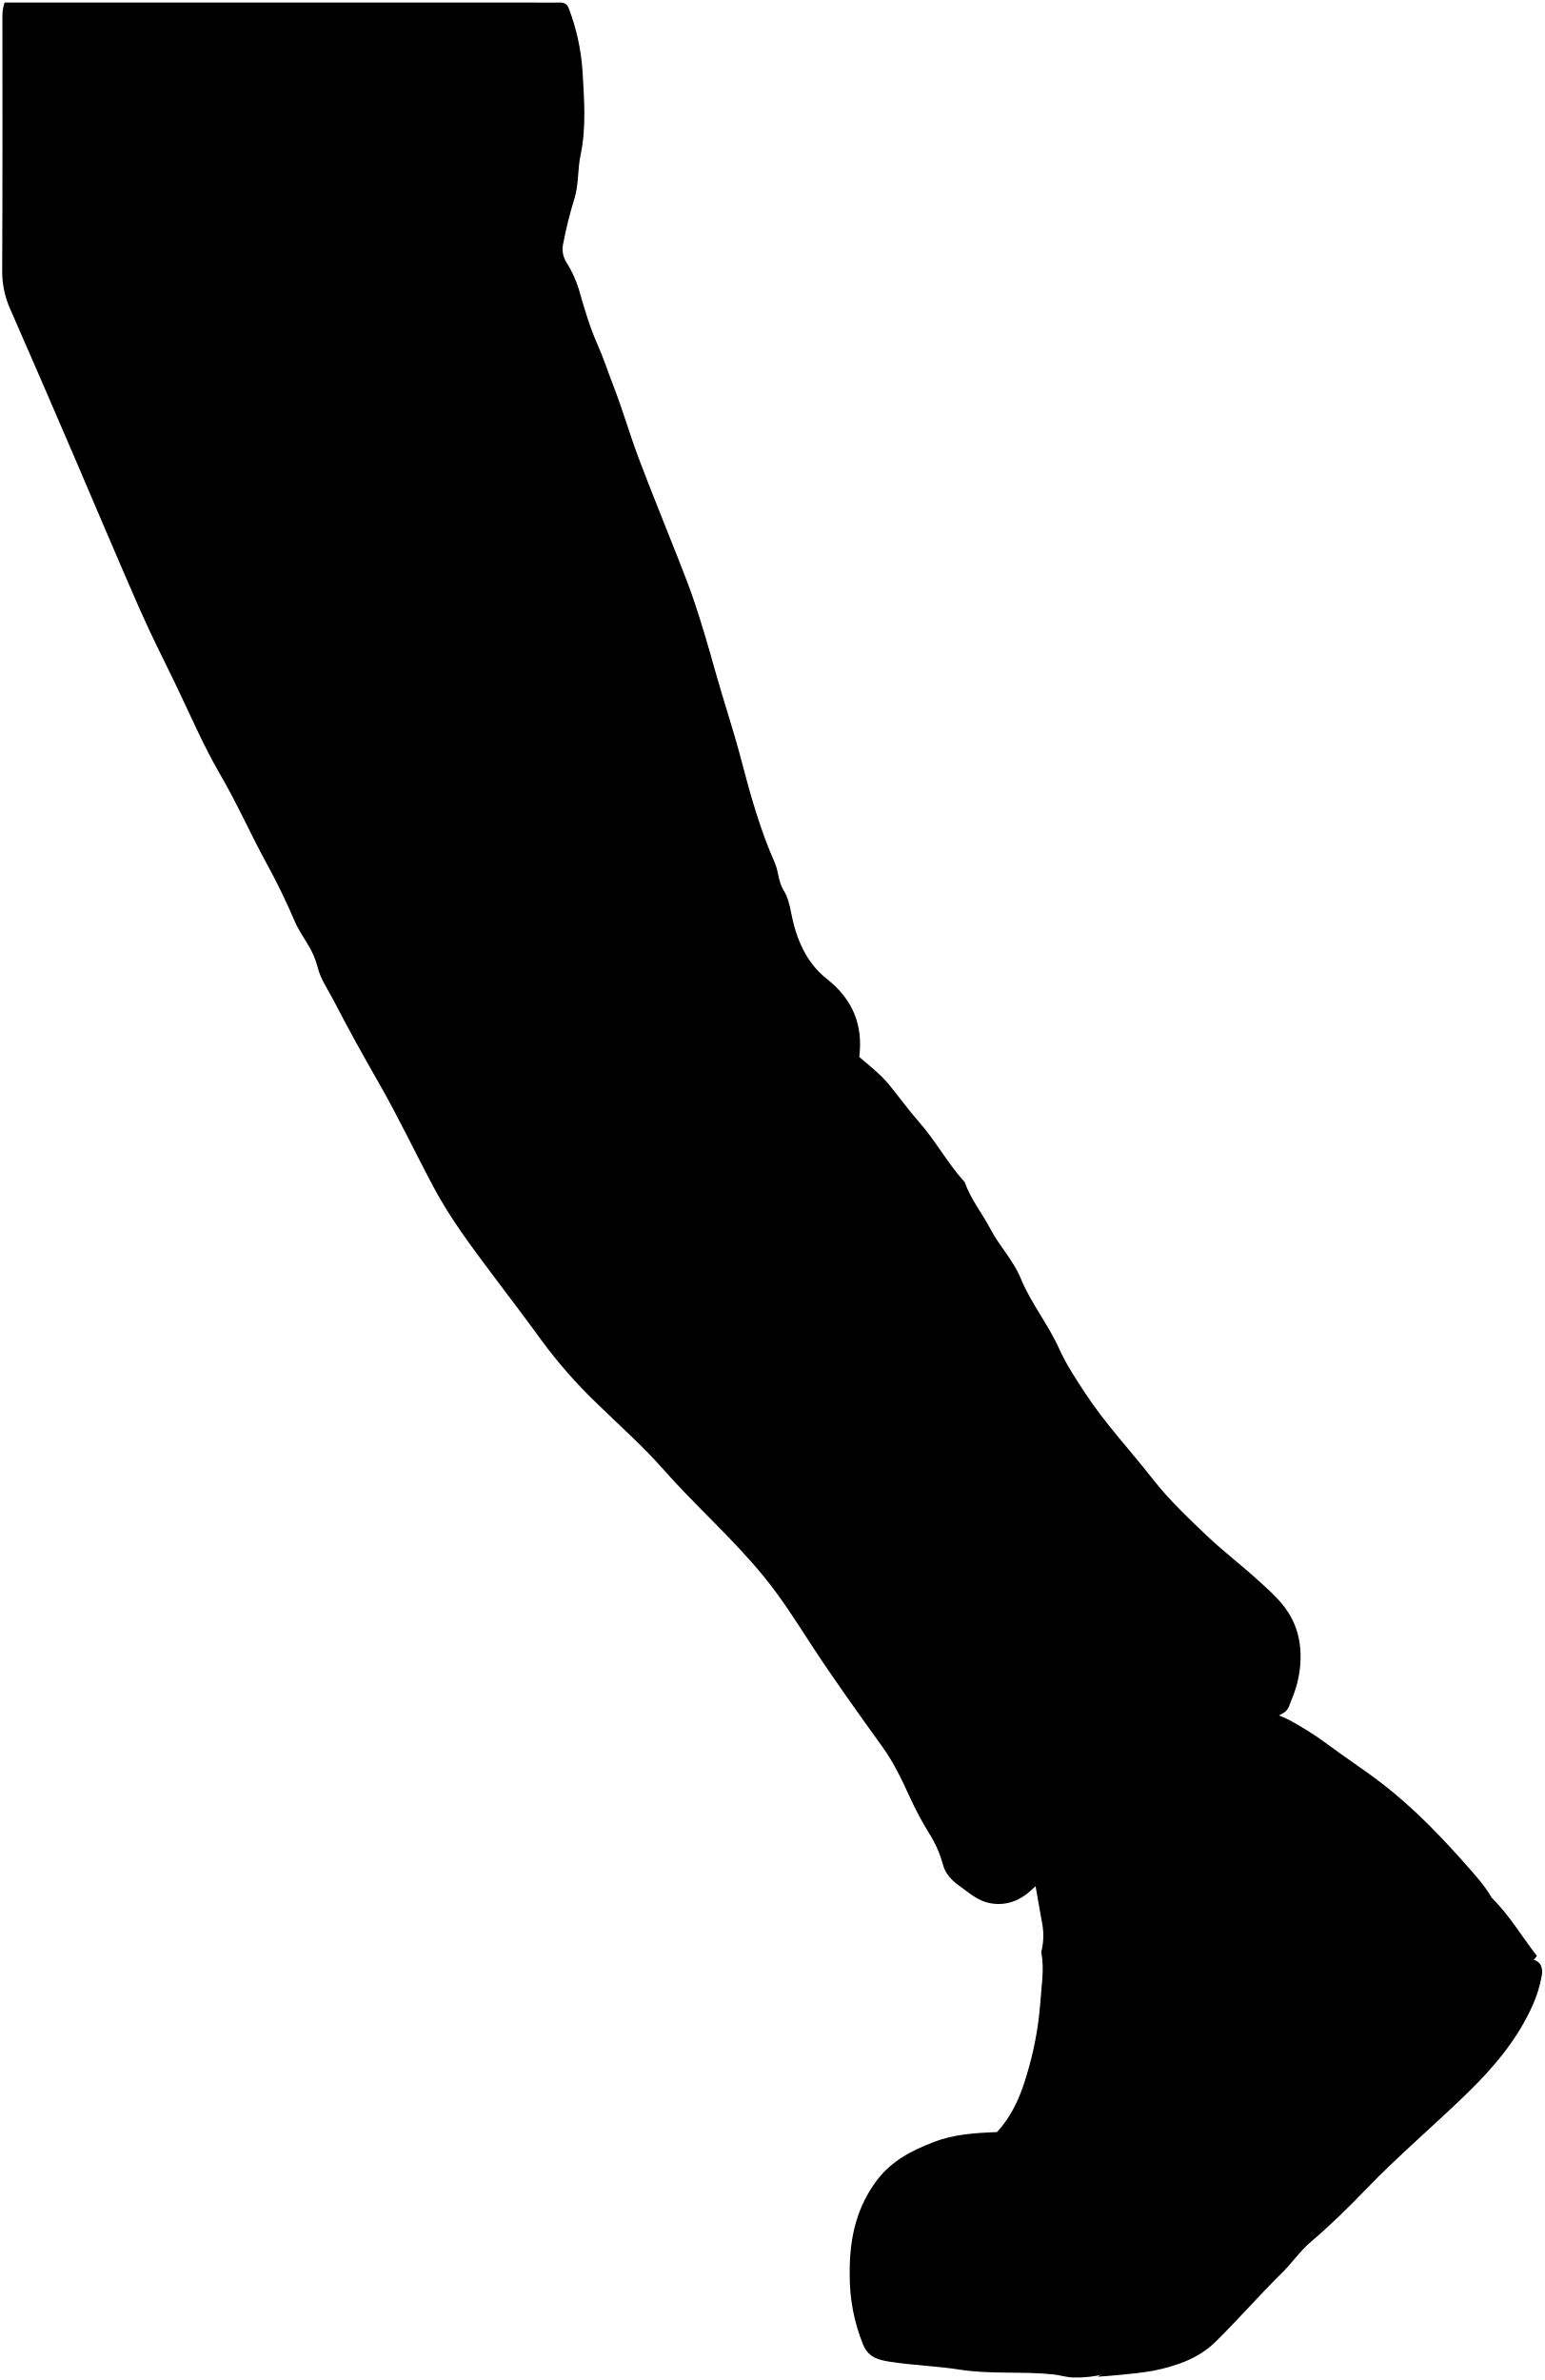
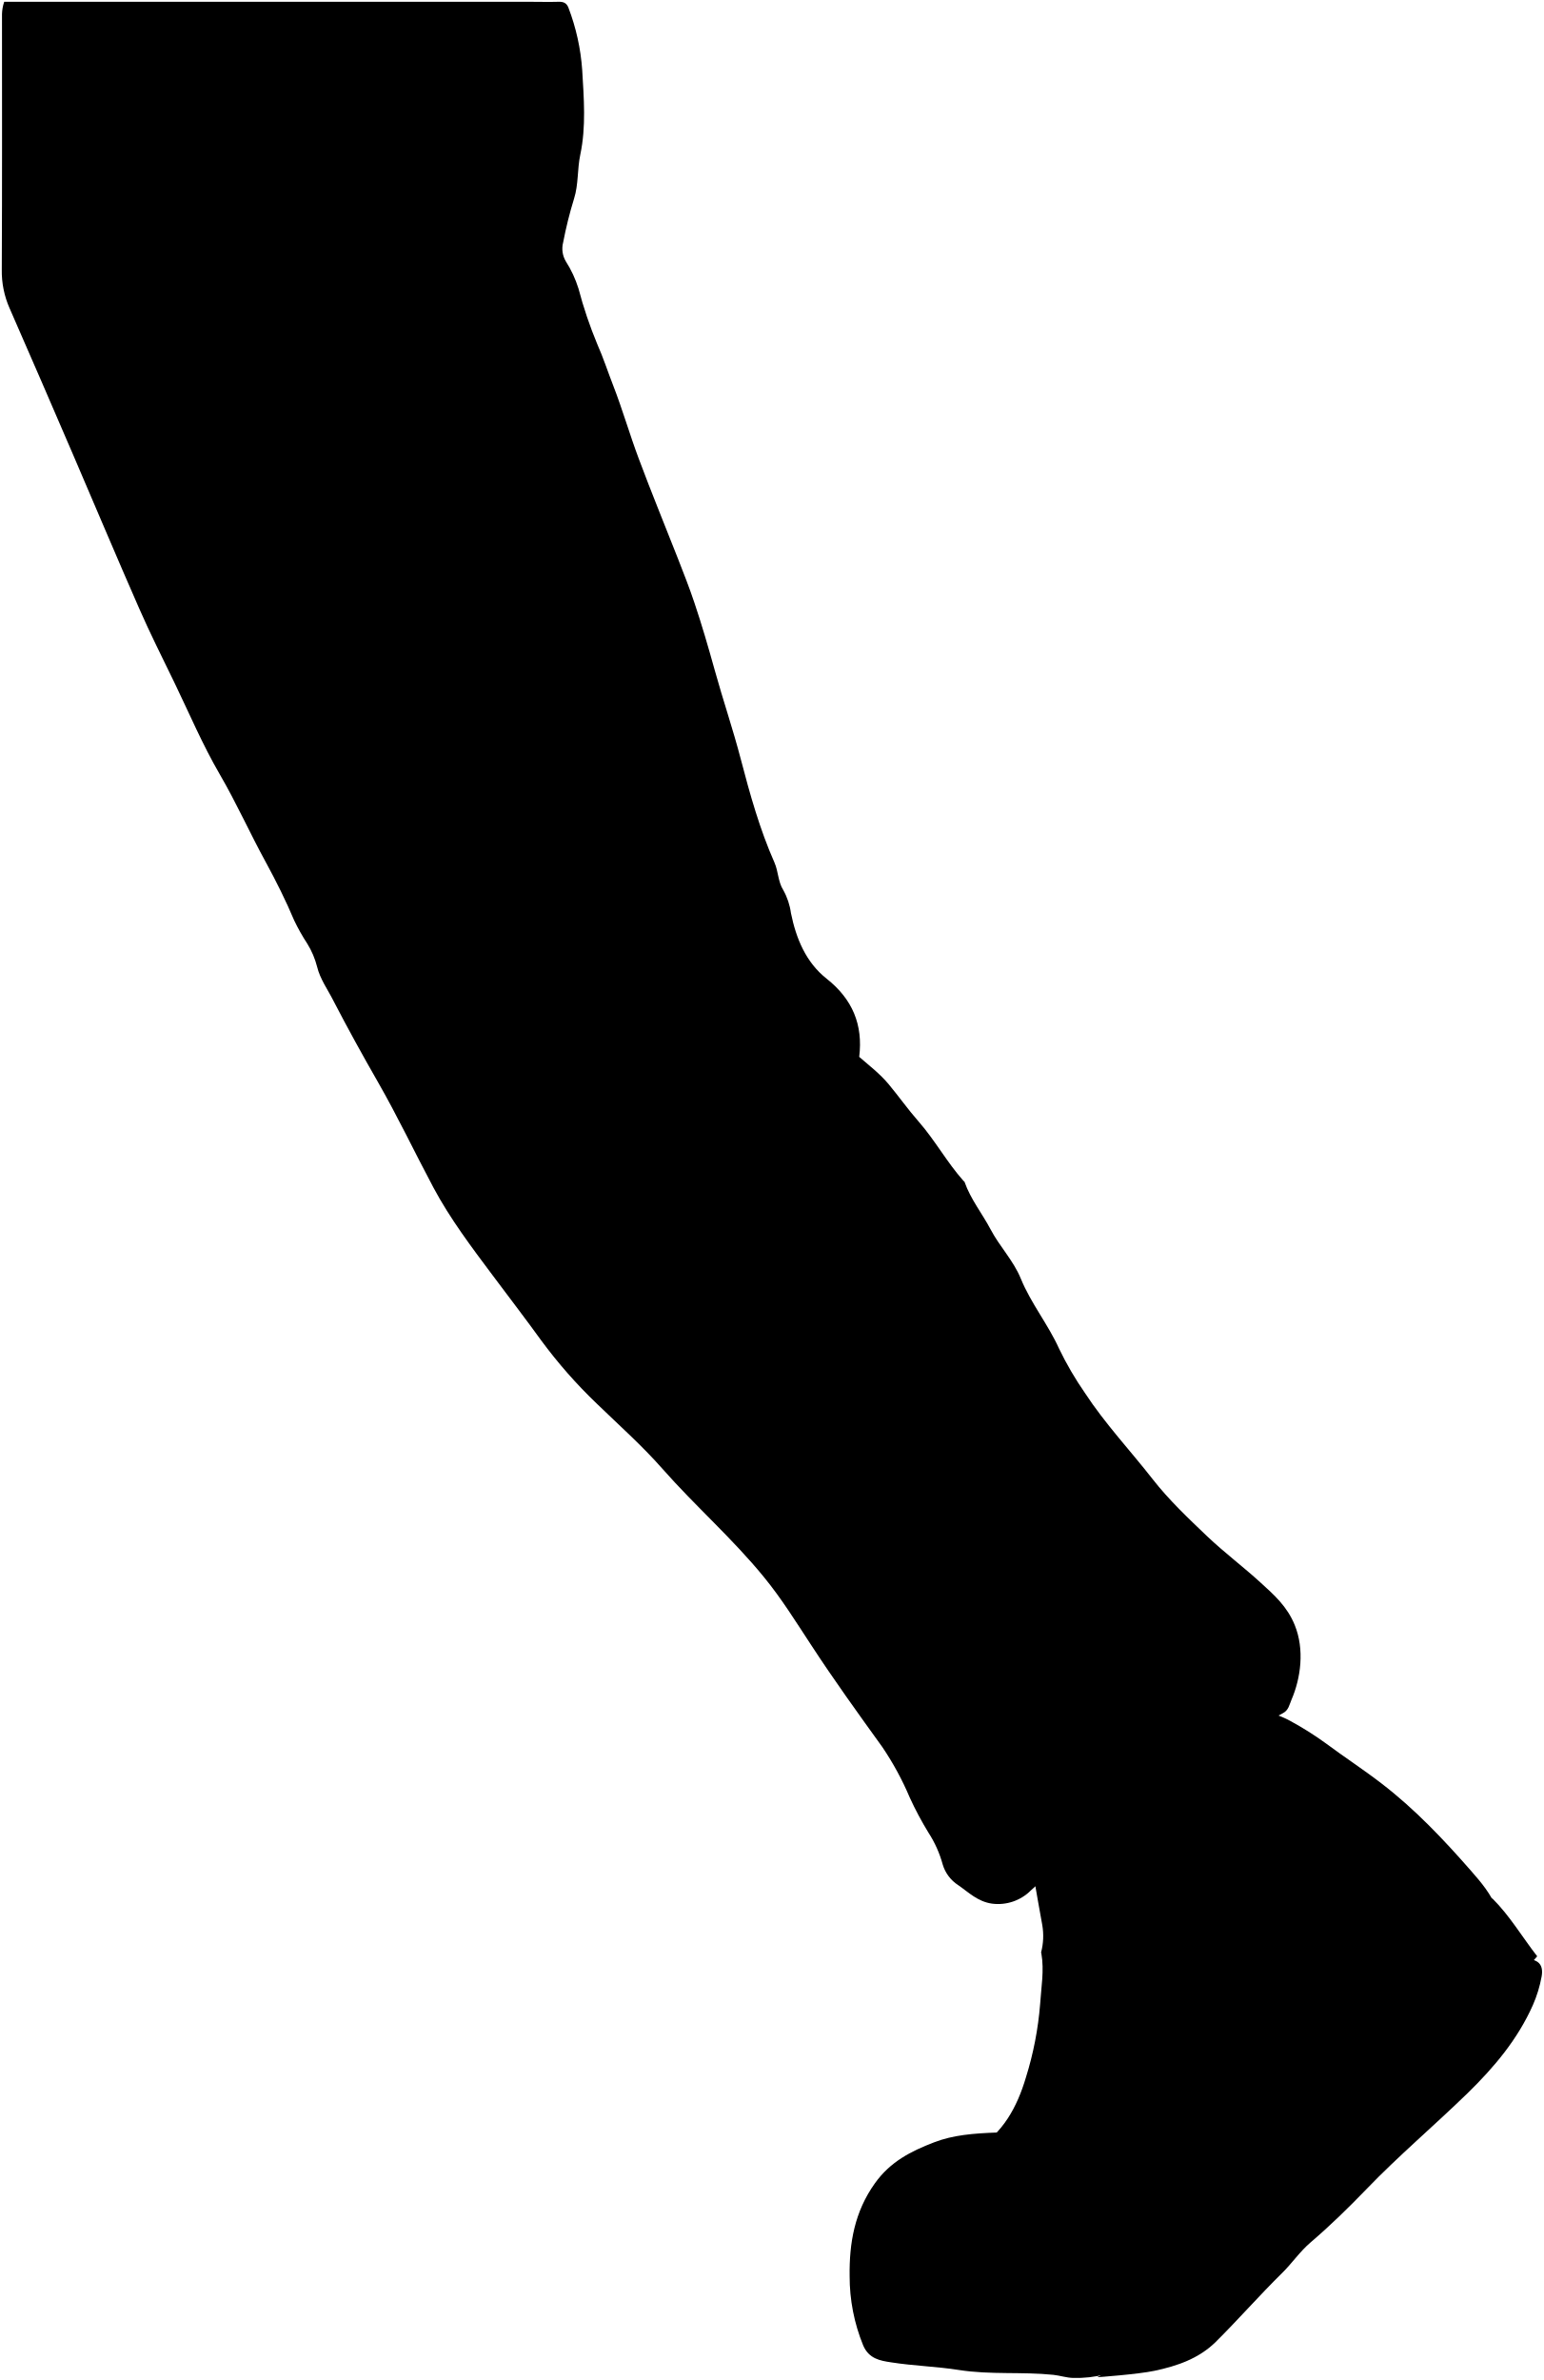
- <svg viewBox="0 0 703.7 1084.49">
-   <path class="bennettJeans" d="M1.1,6.54c0,38.84.09,77.67-.1,116.5a41.79,41.79,0,0,0,3.54,17.53c9.8,22.27,19.42,44.63,29.05,67,10,23.31,19.86,46.72,30.07,70,5,11.32,10.56,22.38,16,33.52,6.78,14,12.88,28.45,20.71,41.88,7.64,13.12,13.79,27,21,40.26a291,291,0,0,1,12.82,26.33c1.55,3.69,3.89,7.05,5.94,10.53a37.93,37.93,0,0,1,4.58,10.48c1.34,5.64,4.81,10.41,7.43,15.51,6.46,12.54,13.31,24.85,20.32,37.1,9,15.64,16.7,32,25.19,47.89,7.65,14.35,17.41,27.24,27.15,40.26,7.35,9.82,14.87,19.61,22.07,29.58a222.6,222.6,0,0,0,25.24,28.69c10,9.79,20.62,19.12,29.87,29.62,14.9,16.92,31.94,31.79,46.22,49.31,8,9.81,14.67,20.42,21.55,31,10.32,15.83,21.39,31.19,32.43,46.54,5.17,7.19,8.84,15,12.5,23a150.9,150.9,0,0,0,8.51,16,51.31,51.31,0,0,1,6.5,14.53c1,4,3.91,7.17,7,9.36,4.73,3.32,8.84,7.47,15.36,8.41,7.39,1.07,13.44-1.93,17.78-6,7.48-7.07,16.06-12.34,24.3-18.17q32.82-23.25,66-46c8.12-5.58,15.67-12,24.49-16.51,2.62-1.34,3-3.93,3.9-6.08,4.31-10,6-23,1.5-34.14-3.45-8.47-9.38-13.7-15.48-19.27C566.6,713.86,558,707.37,550.18,700c-8.69-8.29-17.54-16.64-24.89-26.06-10.24-13.11-21.69-25.25-30.86-39.25-4.29-6.55-8.58-13-11.78-20.13-5-11.14-12.86-20.72-17.48-32-3.37-8.24-9.64-14.58-13.74-22.38-3.81-7.25-9.09-13.72-11.85-21.58-.07-.2-.33-.33-.48-.51-7.54-8.47-12.94-18.53-20.45-27-4.78-5.42-9-11.37-13.58-16.93-3.94-4.75-8.83-8.51-13.5-12.55,1.79-14.67-3-26.27-14.86-35.62-9.38-7.42-13.86-18.19-16.15-29.85-.71-3.62-1.47-7.31-3.49-10.49-2.44-3.85-2.24-8.5-4-12.5-6.7-15.17-11.17-31.09-15.33-47.05-3.56-13.65-8.1-27-11.88-40.54-2.9-10.37-5.88-20.71-9.3-30.91-2.26-6.75-4.87-13.38-7.47-20-5.95-15.19-12.17-30.27-17.92-45.53-4.16-11-7.41-22.44-11.69-33.43-2.41-6.19-4.44-12.52-7.17-18.64-3.64-8.14-6.12-16.83-8.6-25.44a51.37,51.37,0,0,0-5.77-12.36,11.31,11.31,0,0,1-1.22-8.58,184.86,184.86,0,0,1,5-20c2.07-6.57,1.43-13.41,2.84-20,2.7-12.73,1.62-25.68.88-38.48a98.4,98.4,0,0,0-6.3-28.51c-.79-2.12-2.38-2.6-4.5-2.53-4.33.12-8.67,0-13,0H2.1A19.31,19.31,0,0,0,1.1,6.54Z" />
-   <path class="clothesFoldLine" d="M391.6,483.54c-7.67-3.48-15.86-3.33-24-3.49a90.09,90.09,0,0,0-22,2.37c-10.23,2.37-19.56,6.75-29,11.06-10.12,4.63-16.8,13.29-24.23,20.8-5.56,5.62-8.91,13.43-13.24,20.26" />
-   <path class="bennettShoe" d="M474.6,890c1.34,7.7-.08,15.35-.57,23a151.77,151.77,0,0,1-6.47,33.49c-4,13.5-10.47,25.43-23,32.91-1.9,1.13-2.5,2-2.49,4.1.08,20.67,0,41.34.07,62,0,.34.31.67.55,1.16,1.34.83,2.93.31,4.43.31,12.5.06,25,0,37.5,0,6,0,12.71,1.69,17.8-.46,5.37-2.27,9.22-8.18,13.69-12.54,3.71-3.63,7.28-7.39,11-11,36.17-34.81,71.14-70.86,107.13-105.86,16.15-15.7,31.86-31.81,48-47.22-2.75-7-7.21-12.23-11.72-17.39-12.6-14.41-25.74-28.31-41-40-8.25-6.34-17-12-25.32-18.24a144.76,144.76,0,0,0-16.19-10.23c-3.63-2-7.72-3.18-11.54-4.9-5.32-2.4-11-1-16.42.84-12.44,4.15-25.06,8-36,15.53-14.17,9.81-27.53,20.63-37.89,34.56a61.1,61.1,0,0,1-7.36,8.65c-4.35,3.94-5.22,9-7.33,13.73-.74,1.66-.24,3,0,4.53,1.21,6.66,2.28,13.34,3.54,20a29.77,29.77,0,0,1-.52,12.5Z" />
-   <path class="soleWhite" d="M679.6,865c-1.77,2.22-4.37.89-6.53,1.37-12.43,2.8-22.49,10.12-33,16.66-12.37,7.74-21.55,19.09-32,29-11.91,11.32-22.37,24-33.23,36.29-9.08,10.28-17.75,20.94-26.45,31.47s-17.73,21.33-27.52,31c-11.9,11.8-26.59,19.58-42.84,24.14a15.83,15.83,0,0,1-2.49,0c-.84.08-1.67.3-2.48.45-7.86-9.35-14-19.59-17.63-31.44-3.27-10.75-2.44-21.63-1.1-32.41-10.63.37-20,1.12-28.75,4.5-10.34,4-19.81,8.72-26.87,18.65-9.27,13.06-11.69,27.24-11.5,42.23a83.16,83.16,0,0,0,6.15,31.58c2.61,6.17,7.79,7,12.7,7.75,10.25,1.58,20.75,1.88,30.93,3.48,14.37,2.26,28.75.74,43,2.22,3,.31,6,1.35,9,1.41a53.35,53.35,0,0,0,27.94-7c2.24-1.29,3.65-4,5.57-5.89,27.31-27.34,55.09-54.26,81.87-82.12,31-32.29,63.24-63.43,94.61-95.39.42-.43.77-.92,1.41-1.68-6.87-8.8-12.48-18.43-20.4-26.32Z" />
-   <path class="converseLogo" d="M560.6,911c7.81-7.7,13.52-16.34,12.5-28-.28-3.16.14-6.3-.43-9.51-2-11.2-9.92-16.9-19.62-19.81-13.56-4.07-20.93-2.58-32.34,11.42-8.37,10.27-10.6,22.7-6.91,35.35,2.49,8.57,9.1,14,17.76,17.16,6.86,2.47,13.4,1.37,20-.15,3.55-.82,6-3.45,8.51-6Z" />
-   <path class="soleWhiteDark" d="M500.1,1083c8.27-4.24,15.71-13.82,22.39-20.1,12.53-11.79,26-22.75,36.49-36.48,10.86-14.26,23.91-26.49,35.39-40.19,12.26-14.64,24.38-29.46,37.56-43.38C640.35,934,648,924,657.4,916.42c7.54-6.1,13.22-14.83,22.73-18.27,5-1.81,9.25-5.64,15-5.63s8.4,2.45,7.39,8a57.22,57.22,0,0,1-4,13c-6.91,15.59-17.6,28.3-29.79,40.17-15.21,14.81-31.45,28.51-46.18,43.82-8.08,8.42-16.44,16.56-25.35,24.17-4.79,4.09-8.43,9.48-13,14-10.33,10.16-19.87,21.13-30.18,31.31-7.64,7.54-17.5,11-27.91,13.16C518.46,1081.74,500.1,1083,500.1,1083Z" />
+ <svg viewBox="0 0 433.35 667.97">
+   <path class="bennettJeans" d="M.56,3.92C.56,27.84.62,51.77.5,75.7A25.76,25.76,0,0,0,2.68,86.49c6,13.73,12,27.5,17.9,41.27,6.18,14.37,12.24,28.79,18.53,43.11,3.06,7,6.5,13.79,9.82,20.66,4.18,8.64,7.94,17.53,12.76,25.8,4.71,8.09,8.5,16.61,13,24.81,2.86,5.25,5.56,10.67,7.9,16.22a56.12,56.12,0,0,0,3.66,6.49A23.18,23.18,0,0,1,89,271.31c.83,3.47,3,6.41,4.58,9.55,4,7.73,8.2,15.32,12.52,22.86,5.53,9.64,10.29,19.7,15.52,29.51,4.72,8.84,10.73,16.78,16.73,24.8,4.53,6.06,9.16,12.09,13.6,18.23a137,137,0,0,0,15.55,17.68c6.19,6,12.71,11.78,18.4,18.25,9.18,10.43,19.68,19.59,28.48,30.38,4.93,6,9,12.58,13.28,19.09,6.36,9.75,13.18,19.21,20,28.67a82.82,82.82,0,0,1,7.7,14.18,92.85,92.85,0,0,0,5.25,9.85,31.71,31.71,0,0,1,4,8.95,10.41,10.41,0,0,0,4.34,5.77c2.91,2,5.44,4.61,9.46,5.19a13,13,0,0,0,10.95-3.72c4.61-4.35,9.9-7.6,15-11.2Q324.58,505,345,491c5-3.44,9.65-7.4,15.08-10.17,1.62-.83,1.83-2.42,2.41-3.75,2.65-6.13,3.71-14.17.92-21-2.12-5.22-5.78-8.45-9.54-11.87-4.89-4.47-10.22-8.47-15-13-5.35-5.11-10.8-10.25-15.33-16.06-6.31-8.08-13.36-15.56-19-24.18a91.33,91.33,0,0,1-7.25-12.41c-3.09-6.86-7.93-12.76-10.77-19.72-2.08-5.08-5.95-9-8.47-13.79-2.35-4.46-5.6-8.45-7.3-13.29,0-.13-.2-.21-.3-.32-4.64-5.21-8-11.41-12.6-16.66-2.94-3.34-5.52-7-8.37-10.43-2.42-2.92-5.44-5.24-8.31-7.73,1.1-9-1.87-16.19-9.16-21.95-5.78-4.57-8.54-11.21-10-18.39a18.26,18.26,0,0,0-2.15-6.46c-1.5-2.37-1.38-5.24-2.47-7.71-4.13-9.34-6.88-19.15-9.45-29-2.19-8.41-5-16.62-7.32-25-1.78-6.39-3.62-12.76-5.73-19-1.39-4.16-3-8.24-4.6-12.33-3.66-9.35-7.5-18.65-11-28.05-2.56-6.8-4.56-13.82-7.2-20.6-1.49-3.81-2.74-7.71-4.42-11.48a119.8,119.8,0,0,1-5.3-15.67,31.86,31.86,0,0,0-3.55-7.63,6.94,6.94,0,0,1-.76-5.28,115.48,115.48,0,0,1,3.07-12.32c1.27-4,.88-8.26,1.75-12.35,1.66-7.84,1-15.82.54-23.71a60.79,60.79,0,0,0-3.88-17.56C159,.76,158.06.46,156.75.5c-2.67.08-5.34,0-8,0H1.18A11.74,11.74,0,0,0,.56,3.92Z" />
+   <path class="clothesFoldLine" d="M241.16,297.82c-4.72-2.15-9.77-2.06-14.78-2.16a55.15,55.15,0,0,0-13.58,1.47c-6.3,1.45-12.05,4.15-17.86,6.81-6.24,2.85-10.35,8.19-14.93,12.82-3.43,3.46-5.49,8.27-8.16,12.48" />
+   <path class="bennettShoe" d="M292.3,548.28c.83,4.74-.05,9.46-.35,14.17a93.61,93.61,0,0,1-4,20.63c-2.47,8.32-6.46,15.67-14.19,20.28a2.48,2.48,0,0,0-1.53,2.53c.05,12.73,0,25.46,0,38.2,0,.2.19.41.34.71.82.51,1.81.19,2.73.19,7.7,0,15.4,0,23.1,0,3.7,0,7.84,1,11-.28,3.31-1.4,5.69-5,8.44-7.73,2.28-2.24,4.48-4.55,6.79-6.77,22.29-21.45,43.83-43.66,66-65.22,9.95-9.68,19.63-19.6,29.59-29.1-1.69-4.28-4.44-7.54-7.22-10.71-7.76-8.88-15.86-17.45-25.25-24.65-5.08-3.91-10.47-7.42-15.6-11.24a89.35,89.35,0,0,0-10-6.3c-2.24-1.25-4.75-2-7.11-3-3.28-1.48-6.79-.59-10.11.52-7.67,2.55-15.44,4.91-22.17,9.57-8.73,6-17,12.71-23.35,21.29a37.31,37.31,0,0,1-4.54,5.33c-2.67,2.42-3.21,5.54-4.51,8.46a4.23,4.23,0,0,0,0,2.79c.75,4.1,1.41,8.22,2.19,12.32a18.19,18.19,0,0,1-.33,7.7Z" />
+   <path class="soleWhite" d="M418.61,532.87c-1.09,1.37-2.69.55-4,.85-7.66,1.72-13.86,6.23-20.3,10.26-7.63,4.77-13.28,11.76-19.71,17.88-7.34,7-13.78,14.77-20.48,22.35-5.59,6.34-10.93,12.91-16.29,19.39s-10.93,13.15-17,19.13a59.68,59.68,0,0,1-26.39,14.87,9.83,9.83,0,0,1-1.54,0c-.52,0-1,.18-1.53.27a54.78,54.78,0,0,1-10.86-19.36c-2-6.63-1.5-13.33-.68-20-6.54.24-12.33.69-17.71,2.78-6.37,2.46-12.21,5.37-16.56,11.49-5.71,8-7.2,16.78-7.08,26a51.07,51.07,0,0,0,3.79,19.45c1.61,3.81,4.8,4.32,7.82,4.78,6.32,1,12.79,1.16,19.06,2.15,8.85,1.39,17.71.45,26.52,1.36,1.86.2,3.69.83,5.55.87a32.8,32.8,0,0,0,17.21-4.34c1.38-.79,2.25-2.44,3.43-3.62,16.84-16.85,33.95-33.43,50.45-50.6,19.13-19.9,39-39.09,58.29-58.78.26-.26.48-.56.87-1-4.23-5.43-7.68-11.36-12.57-16.22Z" />
+   <path class="converseLogo" d="M345.29,561.22c4.82-4.75,8.33-10.08,7.71-17.26-.18-1.94.08-3.88-.27-5.86-1.24-6.9-6.11-10.41-12.09-12.21-8.35-2.5-12.89-1.58-19.92,7a23.1,23.1,0,0,0-4.26,21.78c1.54,5.28,5.6,8.65,10.94,10.58,4.23,1.52,8.25.84,12.34-.1,2.19-.5,3.72-2.12,5.24-3.67Z" />
+   <path class="soleWhiteDark" d="M308,667.19c5.1-2.61,9.69-8.51,13.81-12.39,7.71-7.26,16-14,22.48-22.47C351,623.55,359,616,366.1,607.57c7.55-9,15-18.16,23.14-26.73,5.19-5.49,9.89-11.63,15.69-16.31,4.65-3.76,8.15-9.14,14-11.26,3.09-1.11,5.7-3.47,9.22-3.47s5.18,1.52,4.56,4.94a35.74,35.74,0,0,1-2.45,8c-4.26,9.6-10.84,17.43-18.35,24.75-9.37,9.12-19.38,17.56-28.45,27-5,5.18-10.14,10.2-15.63,14.89-2.95,2.52-5.19,5.84-8,8.61-6.37,6.26-12.25,13-18.6,19.3-4.71,4.64-10.78,6.75-17.19,8.1C319.33,666.39,308,667.19,308,667.19Z" />
</svg>
